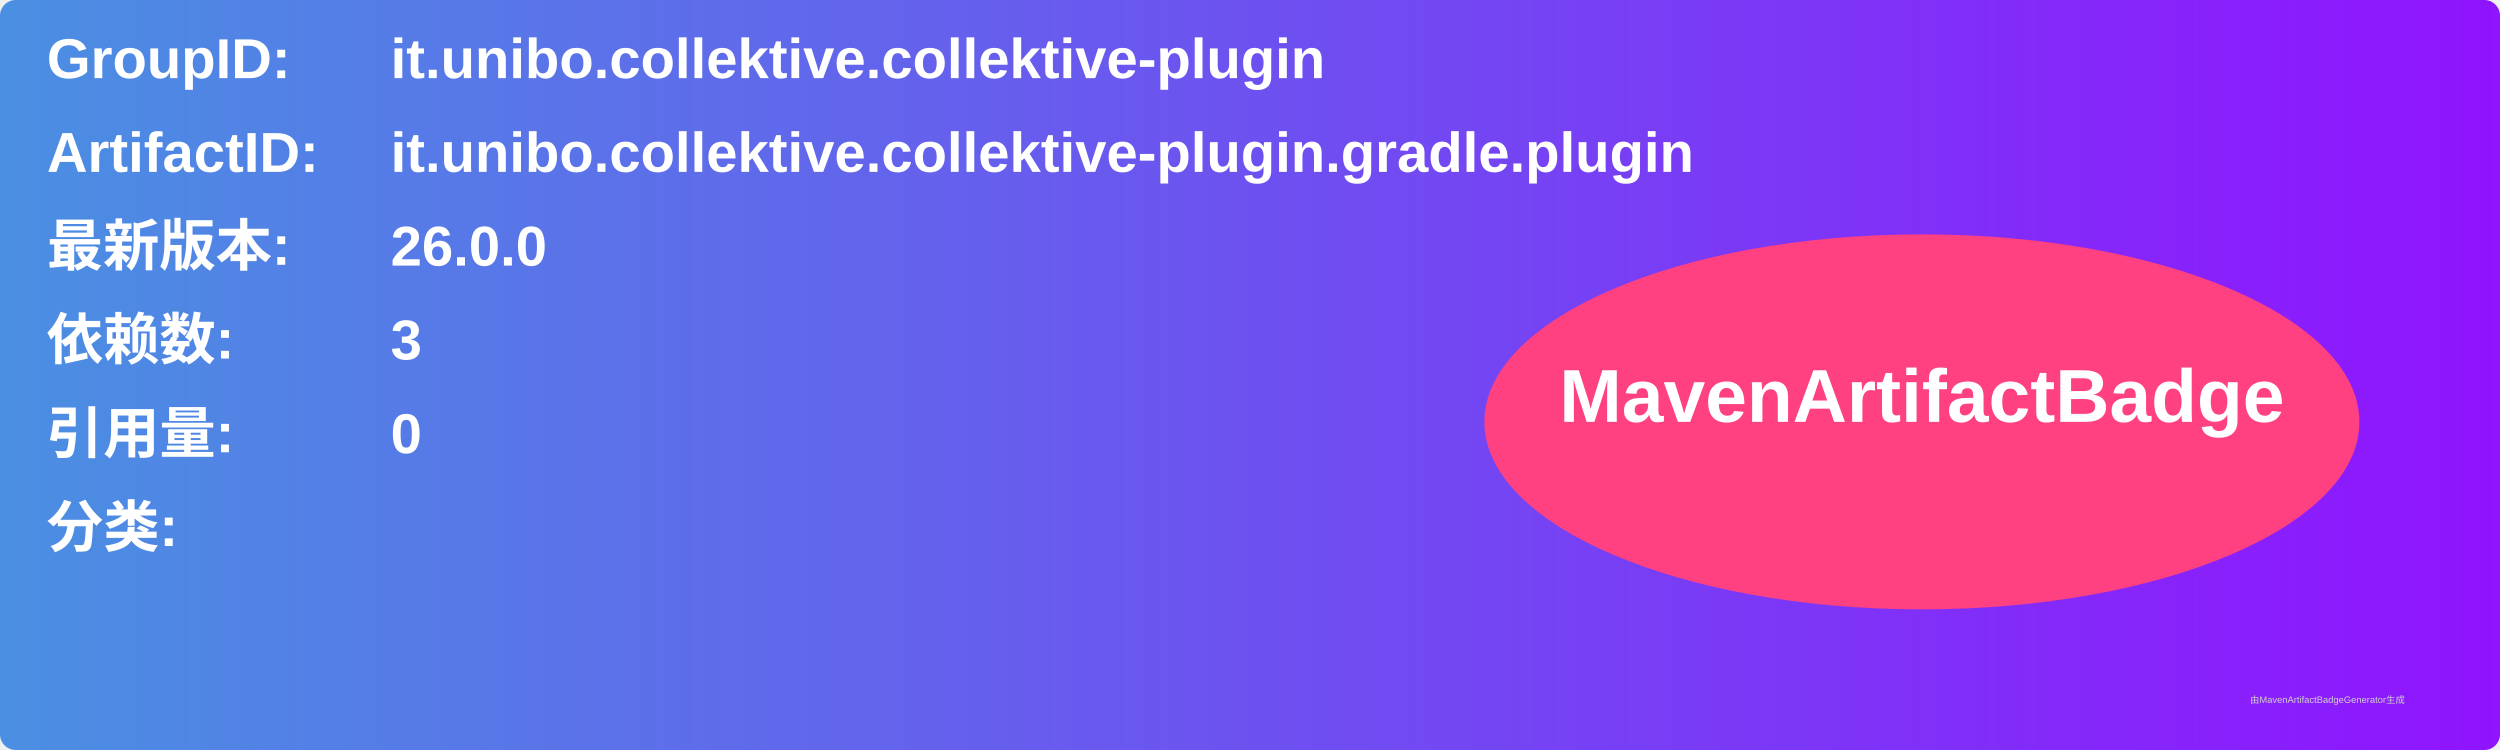
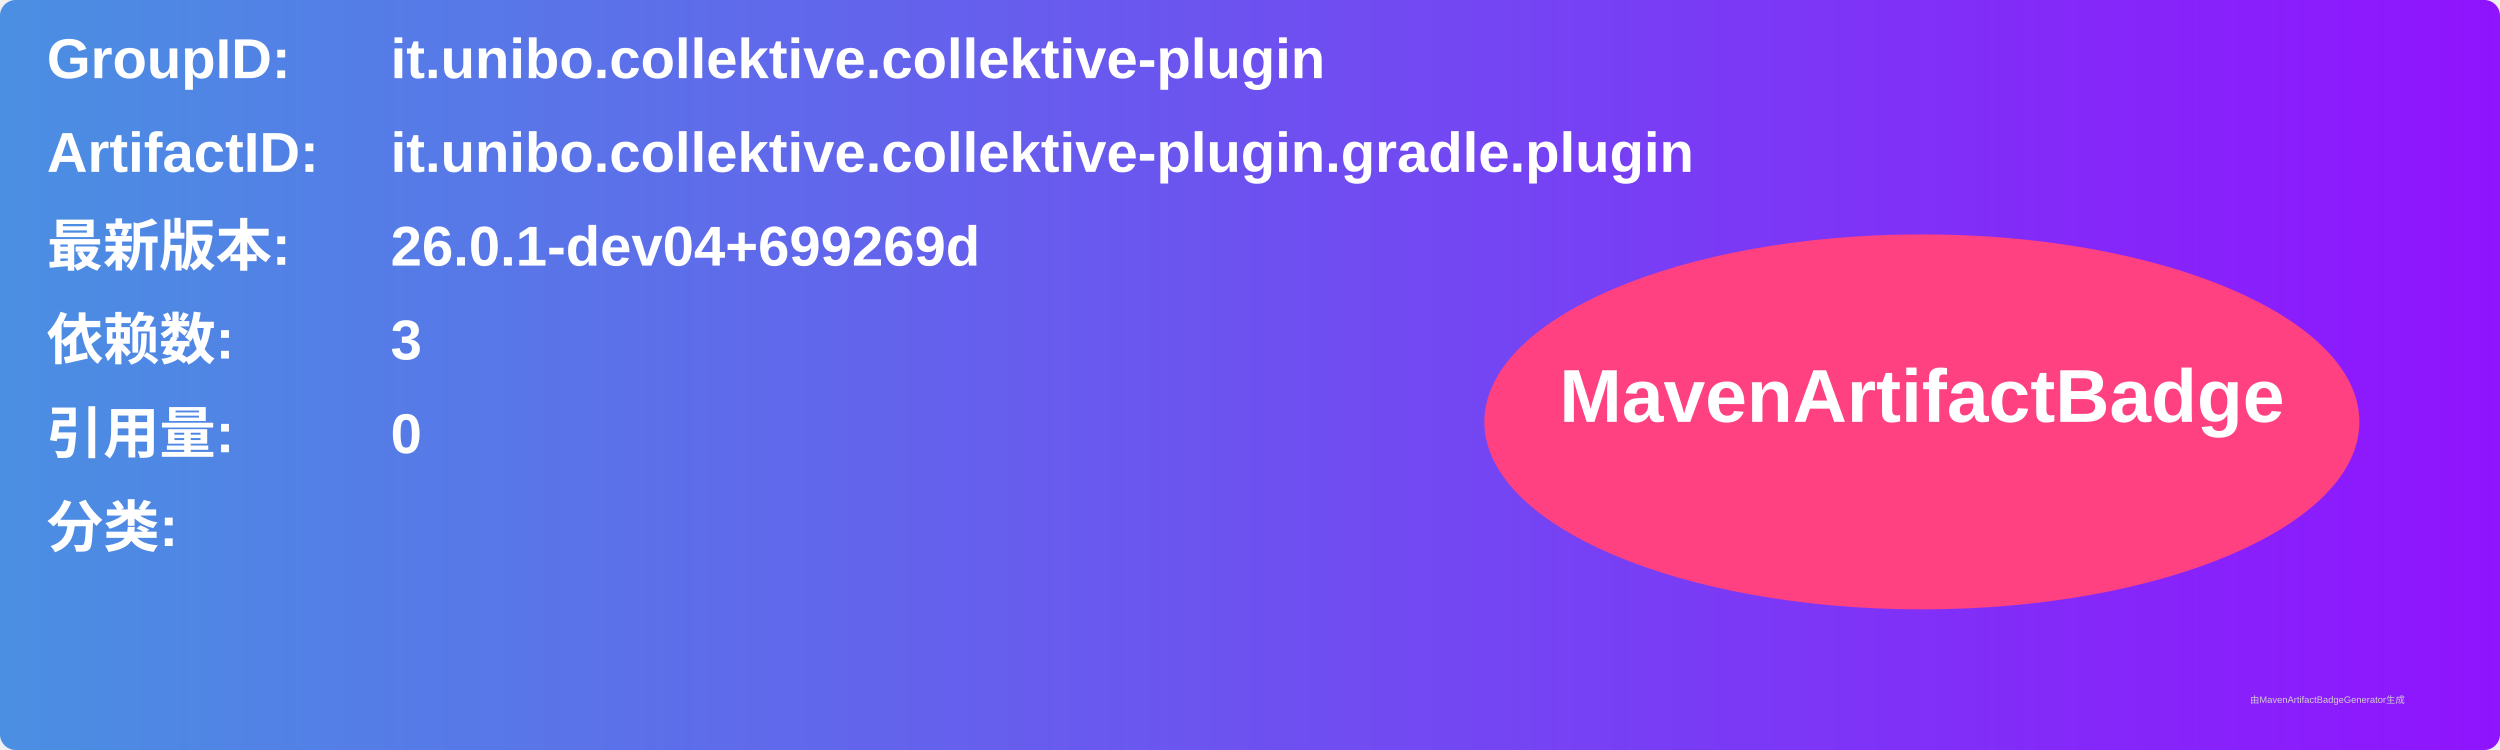
<svg xmlns="http://www.w3.org/2000/svg" width="800" height="240" viewBox="0 0 800 240">
  <linearGradient id="grad" x1="0%" y1="0%" x2="100%" y2="0%">
    <stop offset="0%" stop-color="#4a90e2" />
    <stop offset="100%" stop-color="#9013fe" />
  </linearGradient>
  <rect width="100%" height="100%" rx="5" ry="5" fill="url(#grad)" />
  <g transform="translate(15, 15)">
    <text x="0" y="10" font-family="Arial" font-size="18" fill="white" font-weight="bold" width="260">GroupID:</text>
    <text x="110" y="10" font-family="Arial" font-size="18" fill="white" font-weight="bold" width="460">it.unibo.collektive.collektive-plugin</text>
    <text x="0" y="40" font-family="Arial" font-size="18" fill="white" font-weight="bold" width="260">ArtifactID:</text>
    <text x="110" y="40" font-family="Arial" font-size="18" fill="white" font-weight="bold" width="460">it.unibo.collektive.collektive-plugin.gradle.plugin</text>
    <text x="0" y="70" font-family="Arial" font-size="18" fill="white" font-weight="bold">最新版本:</text>
    <text x="110" y="70" font-family="Arial" font-size="18" fill="white" font-weight="bold">
-       <tspan font-weight="bold">26.0.0</tspan>
+       <tspan font-weight="bold">26.0.1-dev04+699269d</tspan>
    </text>
    <text x="0" y="100" font-family="Arial" font-size="18" fill="white" font-weight="bold">依赖数: </text>
    <text x="110" y="100" font-family="Arial" font-size="18" fill="white">
      <tspan font-weight="bold">3</tspan>
    </text>
    <text x="0" y="130" font-family="Arial" font-size="18" fill="white" font-weight="bold">引用量: </text>
    <text x="110" y="130" font-family="Arial" font-size="18" fill="white">
      <tspan font-weight="bold">0</tspan>
    </text>
    <text x="0" y="160" font-family="Arial" font-size="18" fill="white" font-weight="bold">分类:</text>
    <text x="10" y="190" font-family="Arial" font-size="10" fill="white">
      <tspan font-weight="bold" />
    </text>
    <ellipse cx="600" cy="120" rx="140" ry="60" fill="#ff4081" />
    <text x="600" y="120" text-anchor="middle" font-family="Arial" font-size="24" fill="white" font-weight="bold">MavenArtifactBadge</text>
  </g>
  <text x="720" y="225" font-family="Arial" font-size="3" fill="#d0d0d0">由MavenArtifactBadgeGenerator生成</text>
</svg>
